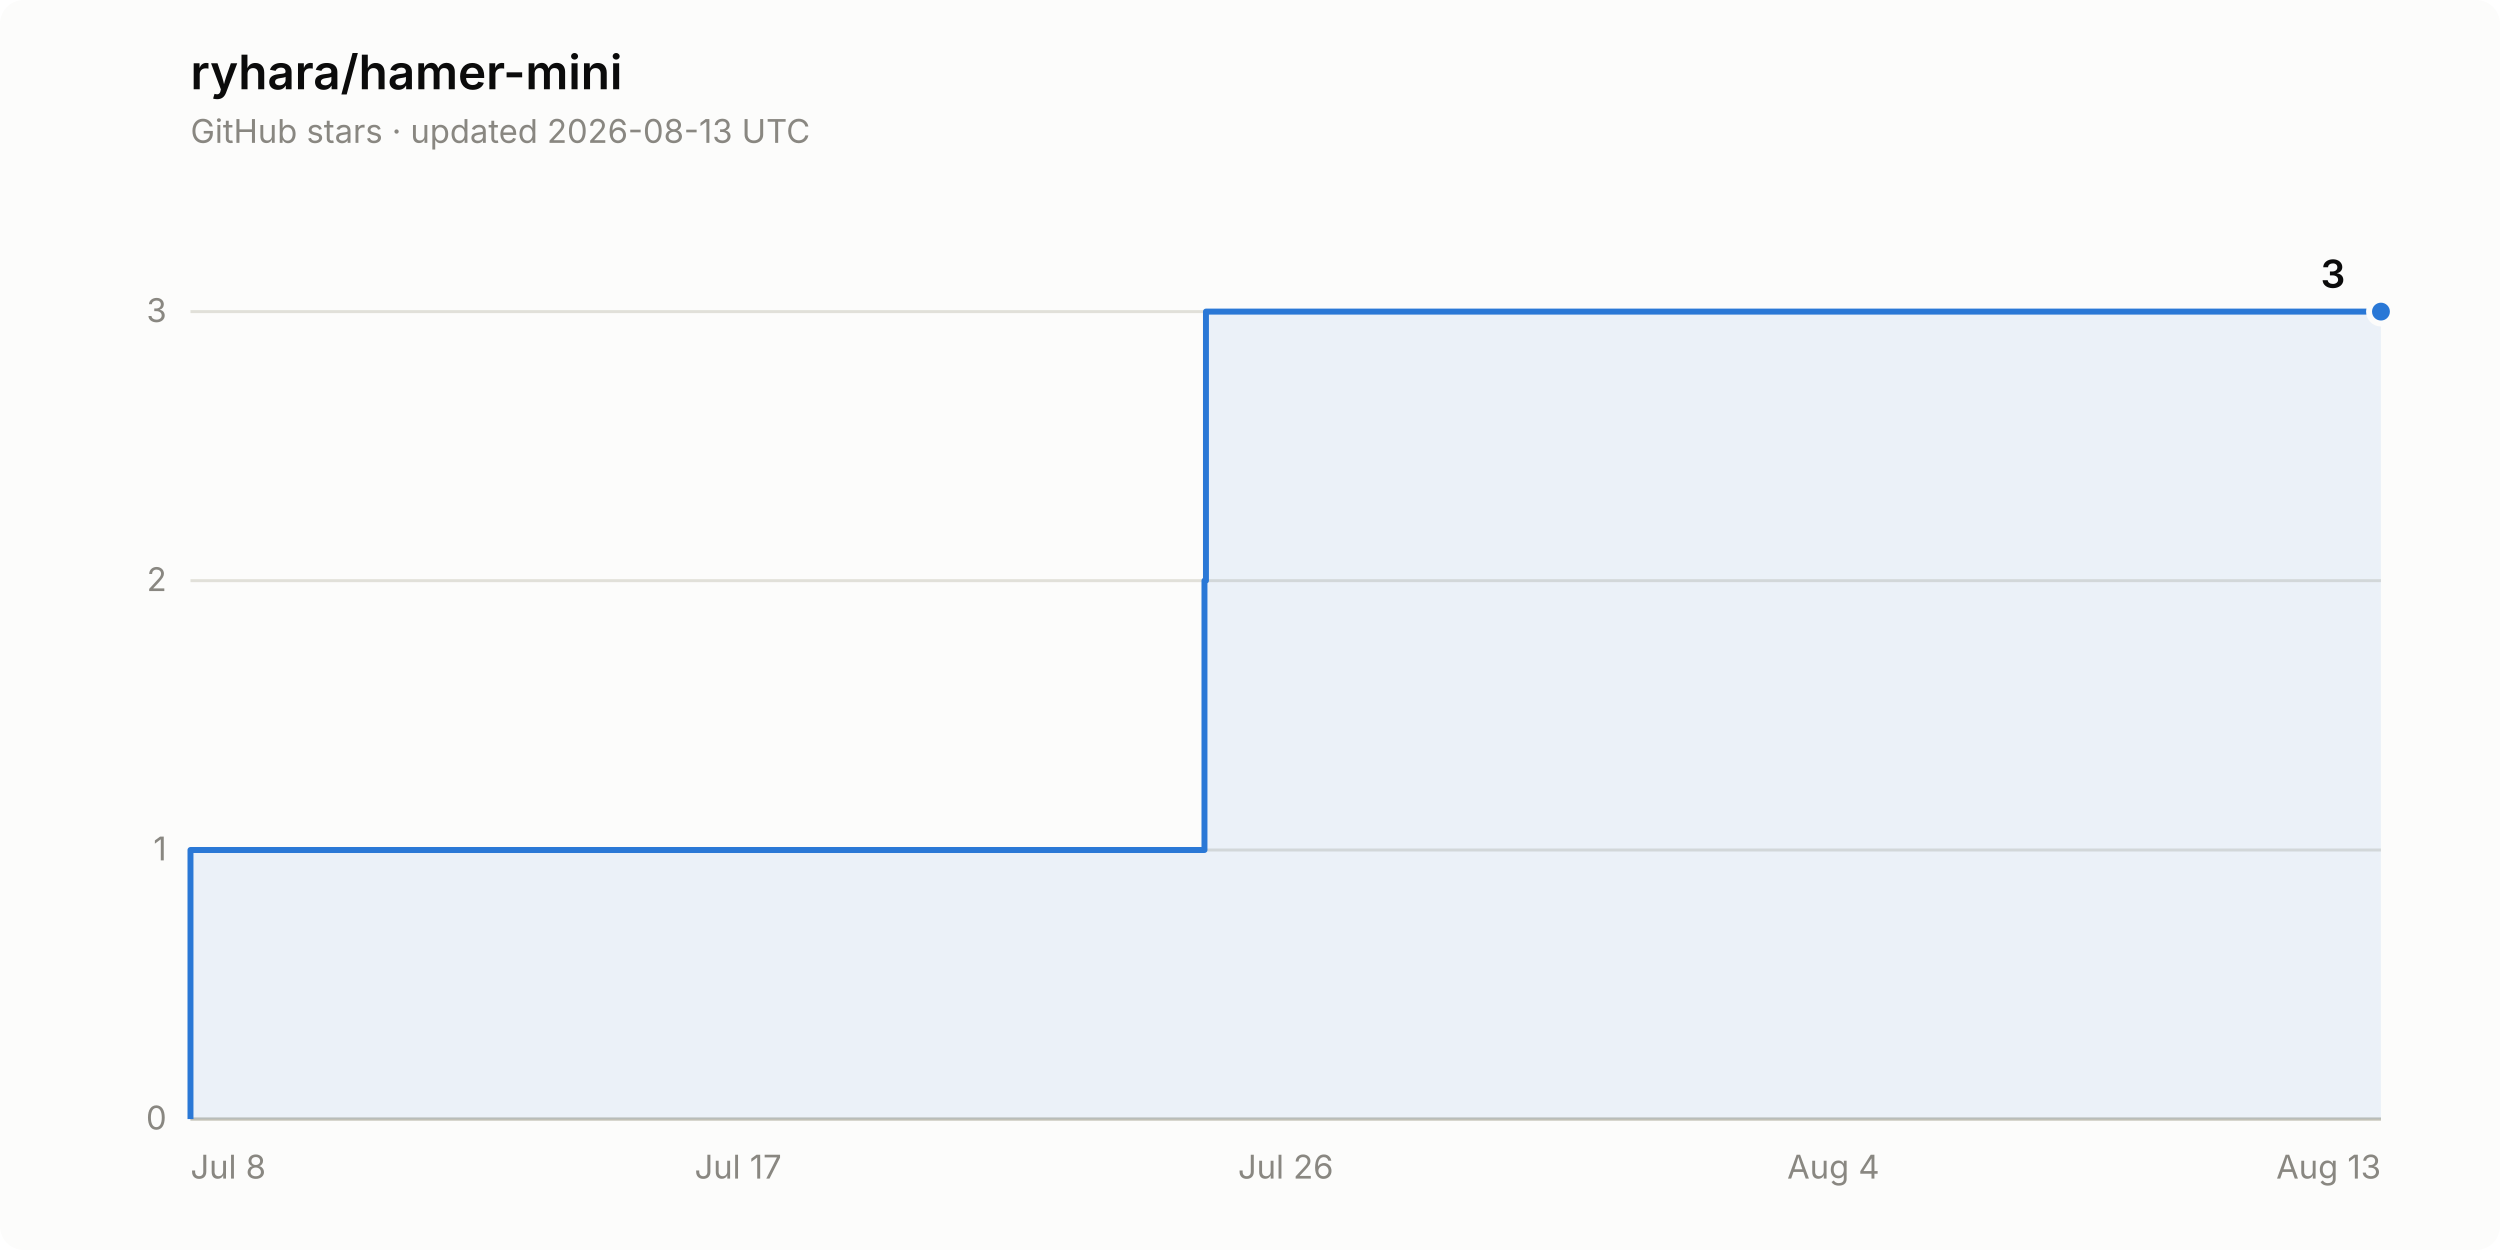
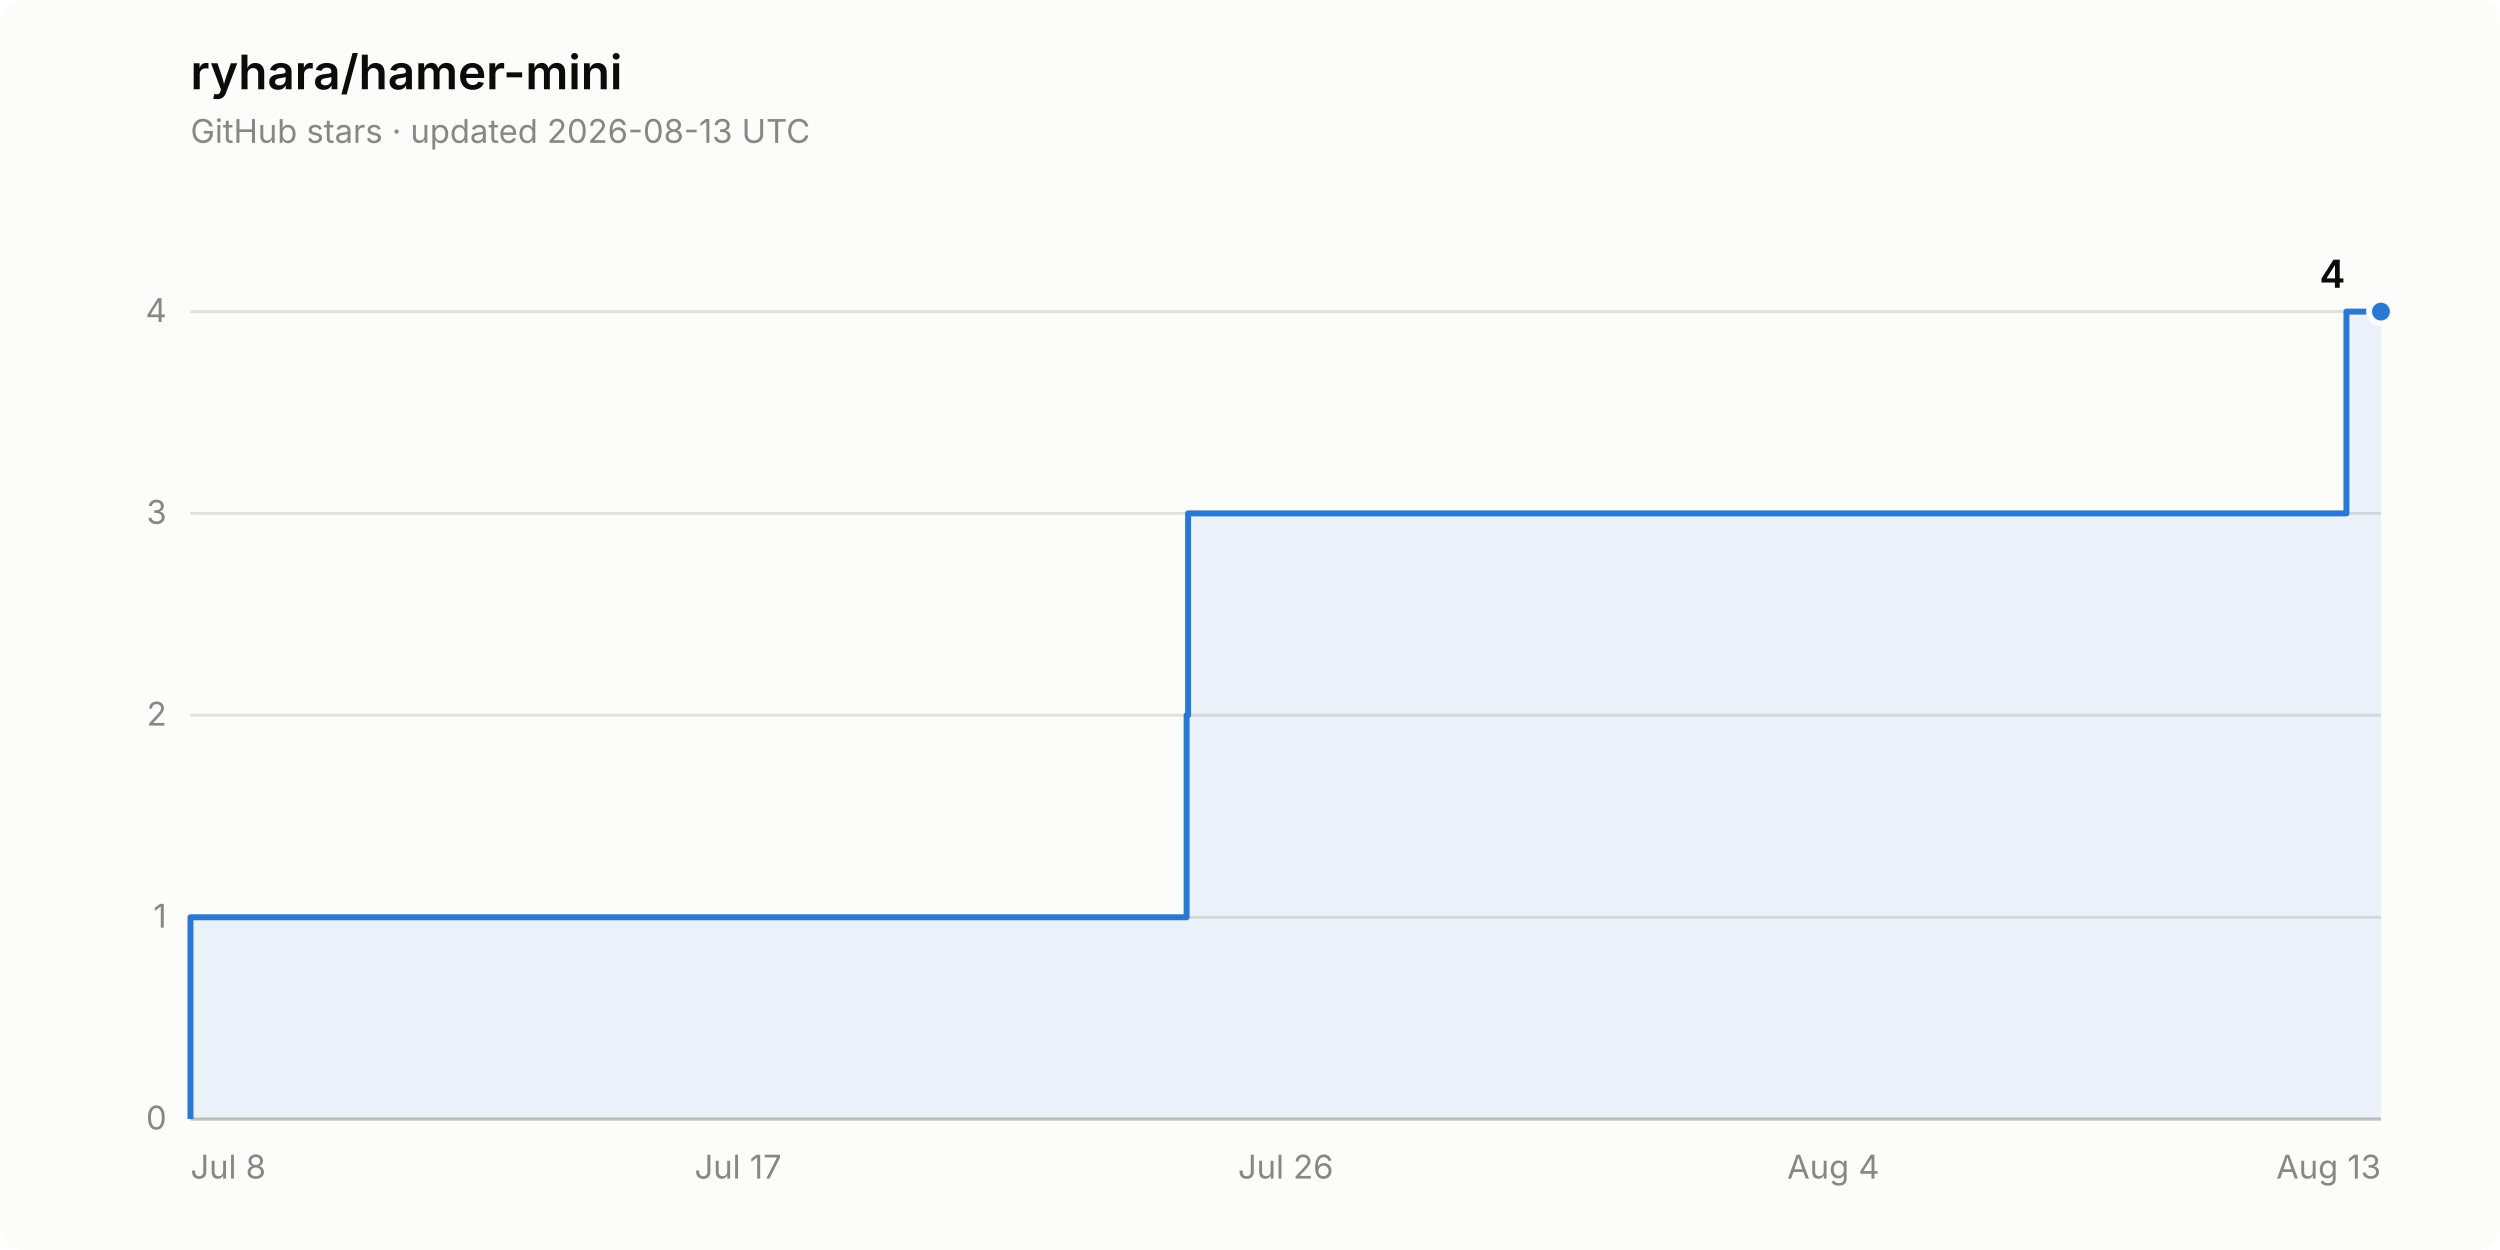
- <svg xmlns="http://www.w3.org/2000/svg" width="840" height="420" viewBox="0 0 840 420" role="img" aria-label="Star history of ryhara/hamer-mini: 3 stars">
+ <svg xmlns="http://www.w3.org/2000/svg" width="840" height="420" viewBox="0 0 840 420" role="img" aria-label="Star history of ryhara/hamer-mini: 4 stars">
  <rect width="840" height="420" rx="8" fill="#fcfcfb" />
  <text x="64" y="30" font-family="system-ui, -apple-system, &quot;Segoe UI&quot;, sans-serif" font-size="16" font-weight="600" fill="#0b0b0b">ryhara/hamer-mini</text>
  <text x="64" y="48" font-family="system-ui, -apple-system, &quot;Segoe UI&quot;, sans-serif" font-size="11" fill="#898781">GitHub stars · updated 2026-08-13 UTC</text>
  <line x1="64" y1="376.0" x2="800" y2="376.0" stroke="#e1e0d9" stroke-width="1" />
  <text x="56" y="379.5" font-family="system-ui, -apple-system, &quot;Segoe UI&quot;, sans-serif" font-size="11" fill="#898781" text-anchor="end" style="font-variant-numeric: tabular-nums">0</text>
-   <line x1="64" y1="285.6" x2="800" y2="285.6" stroke="#e1e0d9" stroke-width="1" />
-   <text x="56" y="289.1" font-family="system-ui, -apple-system, &quot;Segoe UI&quot;, sans-serif" font-size="11" fill="#898781" text-anchor="end" style="font-variant-numeric: tabular-nums">1</text>
-   <line x1="64" y1="195.1" x2="800" y2="195.1" stroke="#e1e0d9" stroke-width="1" />
-   <text x="56" y="198.6" font-family="system-ui, -apple-system, &quot;Segoe UI&quot;, sans-serif" font-size="11" fill="#898781" text-anchor="end" style="font-variant-numeric: tabular-nums">2</text>
+   <line x1="64" y1="308.2" x2="800" y2="308.2" stroke="#e1e0d9" stroke-width="1" />
+   <text x="56" y="311.7" font-family="system-ui, -apple-system, &quot;Segoe UI&quot;, sans-serif" font-size="11" fill="#898781" text-anchor="end" style="font-variant-numeric: tabular-nums">1</text>
+   <line x1="64" y1="240.3" x2="800" y2="240.3" stroke="#e1e0d9" stroke-width="1" />
+   <text x="56" y="243.8" font-family="system-ui, -apple-system, &quot;Segoe UI&quot;, sans-serif" font-size="11" fill="#898781" text-anchor="end" style="font-variant-numeric: tabular-nums">2</text>
+   <line x1="64" y1="172.5" x2="800" y2="172.5" stroke="#e1e0d9" stroke-width="1" />
+   <text x="56" y="176.0" font-family="system-ui, -apple-system, &quot;Segoe UI&quot;, sans-serif" font-size="11" fill="#898781" text-anchor="end" style="font-variant-numeric: tabular-nums">3</text>
  <line x1="64" y1="104.7" x2="800" y2="104.7" stroke="#e1e0d9" stroke-width="1" />
-   <text x="56" y="108.2" font-family="system-ui, -apple-system, &quot;Segoe UI&quot;, sans-serif" font-size="11" fill="#898781" text-anchor="end" style="font-variant-numeric: tabular-nums">3</text>
+   <text x="56" y="108.2" font-family="system-ui, -apple-system, &quot;Segoe UI&quot;, sans-serif" font-size="11" fill="#898781" text-anchor="end" style="font-variant-numeric: tabular-nums">4</text>
  <line x1="64" y1="376.0" x2="800" y2="376.0" stroke="#c3c2b7" stroke-width="1" />
  <text x="64.0" y="396" font-family="system-ui, -apple-system, &quot;Segoe UI&quot;, sans-serif" font-size="11" fill="#898781" text-anchor="start">Jul 8</text>
  <text x="248.0" y="396" font-family="system-ui, -apple-system, &quot;Segoe UI&quot;, sans-serif" font-size="11" fill="#898781" text-anchor="middle">Jul 17</text>
  <text x="432.0" y="396" font-family="system-ui, -apple-system, &quot;Segoe UI&quot;, sans-serif" font-size="11" fill="#898781" text-anchor="middle">Jul 26</text>
  <text x="616.0" y="396" font-family="system-ui, -apple-system, &quot;Segoe UI&quot;, sans-serif" font-size="11" fill="#898781" text-anchor="middle">Aug 4</text>
  <text x="800.0" y="396" font-family="system-ui, -apple-system, &quot;Segoe UI&quot;, sans-serif" font-size="11" fill="#898781" text-anchor="end">Aug 13</text>
-   <path d="M 64.0 376.0 L 64.0 285.6 L 404.7 285.6 L 404.7 195.1 L 405.2 195.1 L 405.2 104.7 L 800.0 104.7 L 800.0 376.0 Z" fill="#2a78d6" fill-opacity="0.08" stroke="none" />
-   <path d="M 64.0 376.0 L 64.0 285.6 L 404.7 285.6 L 404.7 195.1 L 405.2 195.1 L 405.2 104.7 L 800.0 104.7" fill="none" stroke="#2a78d6" stroke-width="2" stroke-linejoin="round" />
+   <path d="M 64.0 376.0 L 64.0 308.2 L 398.7 308.2 L 398.7 240.3 L 399.2 240.3 L 399.2 172.5 L 788.4 172.5 L 788.4 104.7 L 800.0 104.7 L 800.0 376.0 Z" fill="#2a78d6" fill-opacity="0.08" stroke="none" />
+   <path d="M 64.0 376.0 L 64.0 308.2 L 398.7 308.2 L 398.7 240.3 L 399.2 240.3 L 399.2 172.5 L 788.4 172.5 L 788.4 104.7 L 800.0 104.7" fill="none" stroke="#2a78d6" stroke-width="2" stroke-linejoin="round" />
  <circle cx="800.0" cy="104.7" r="4" fill="#2a78d6" stroke="#fcfcfb" stroke-width="2" />
-   <text x="788.0" y="96.7" font-family="system-ui, -apple-system, &quot;Segoe UI&quot;, sans-serif" font-size="13" font-weight="600" fill="#0b0b0b" text-anchor="end" style="font-variant-numeric: tabular-nums">3</text>
+   <text x="788.0" y="96.7" font-family="system-ui, -apple-system, &quot;Segoe UI&quot;, sans-serif" font-size="13" font-weight="600" fill="#0b0b0b" text-anchor="end" style="font-variant-numeric: tabular-nums">4</text>
</svg>
